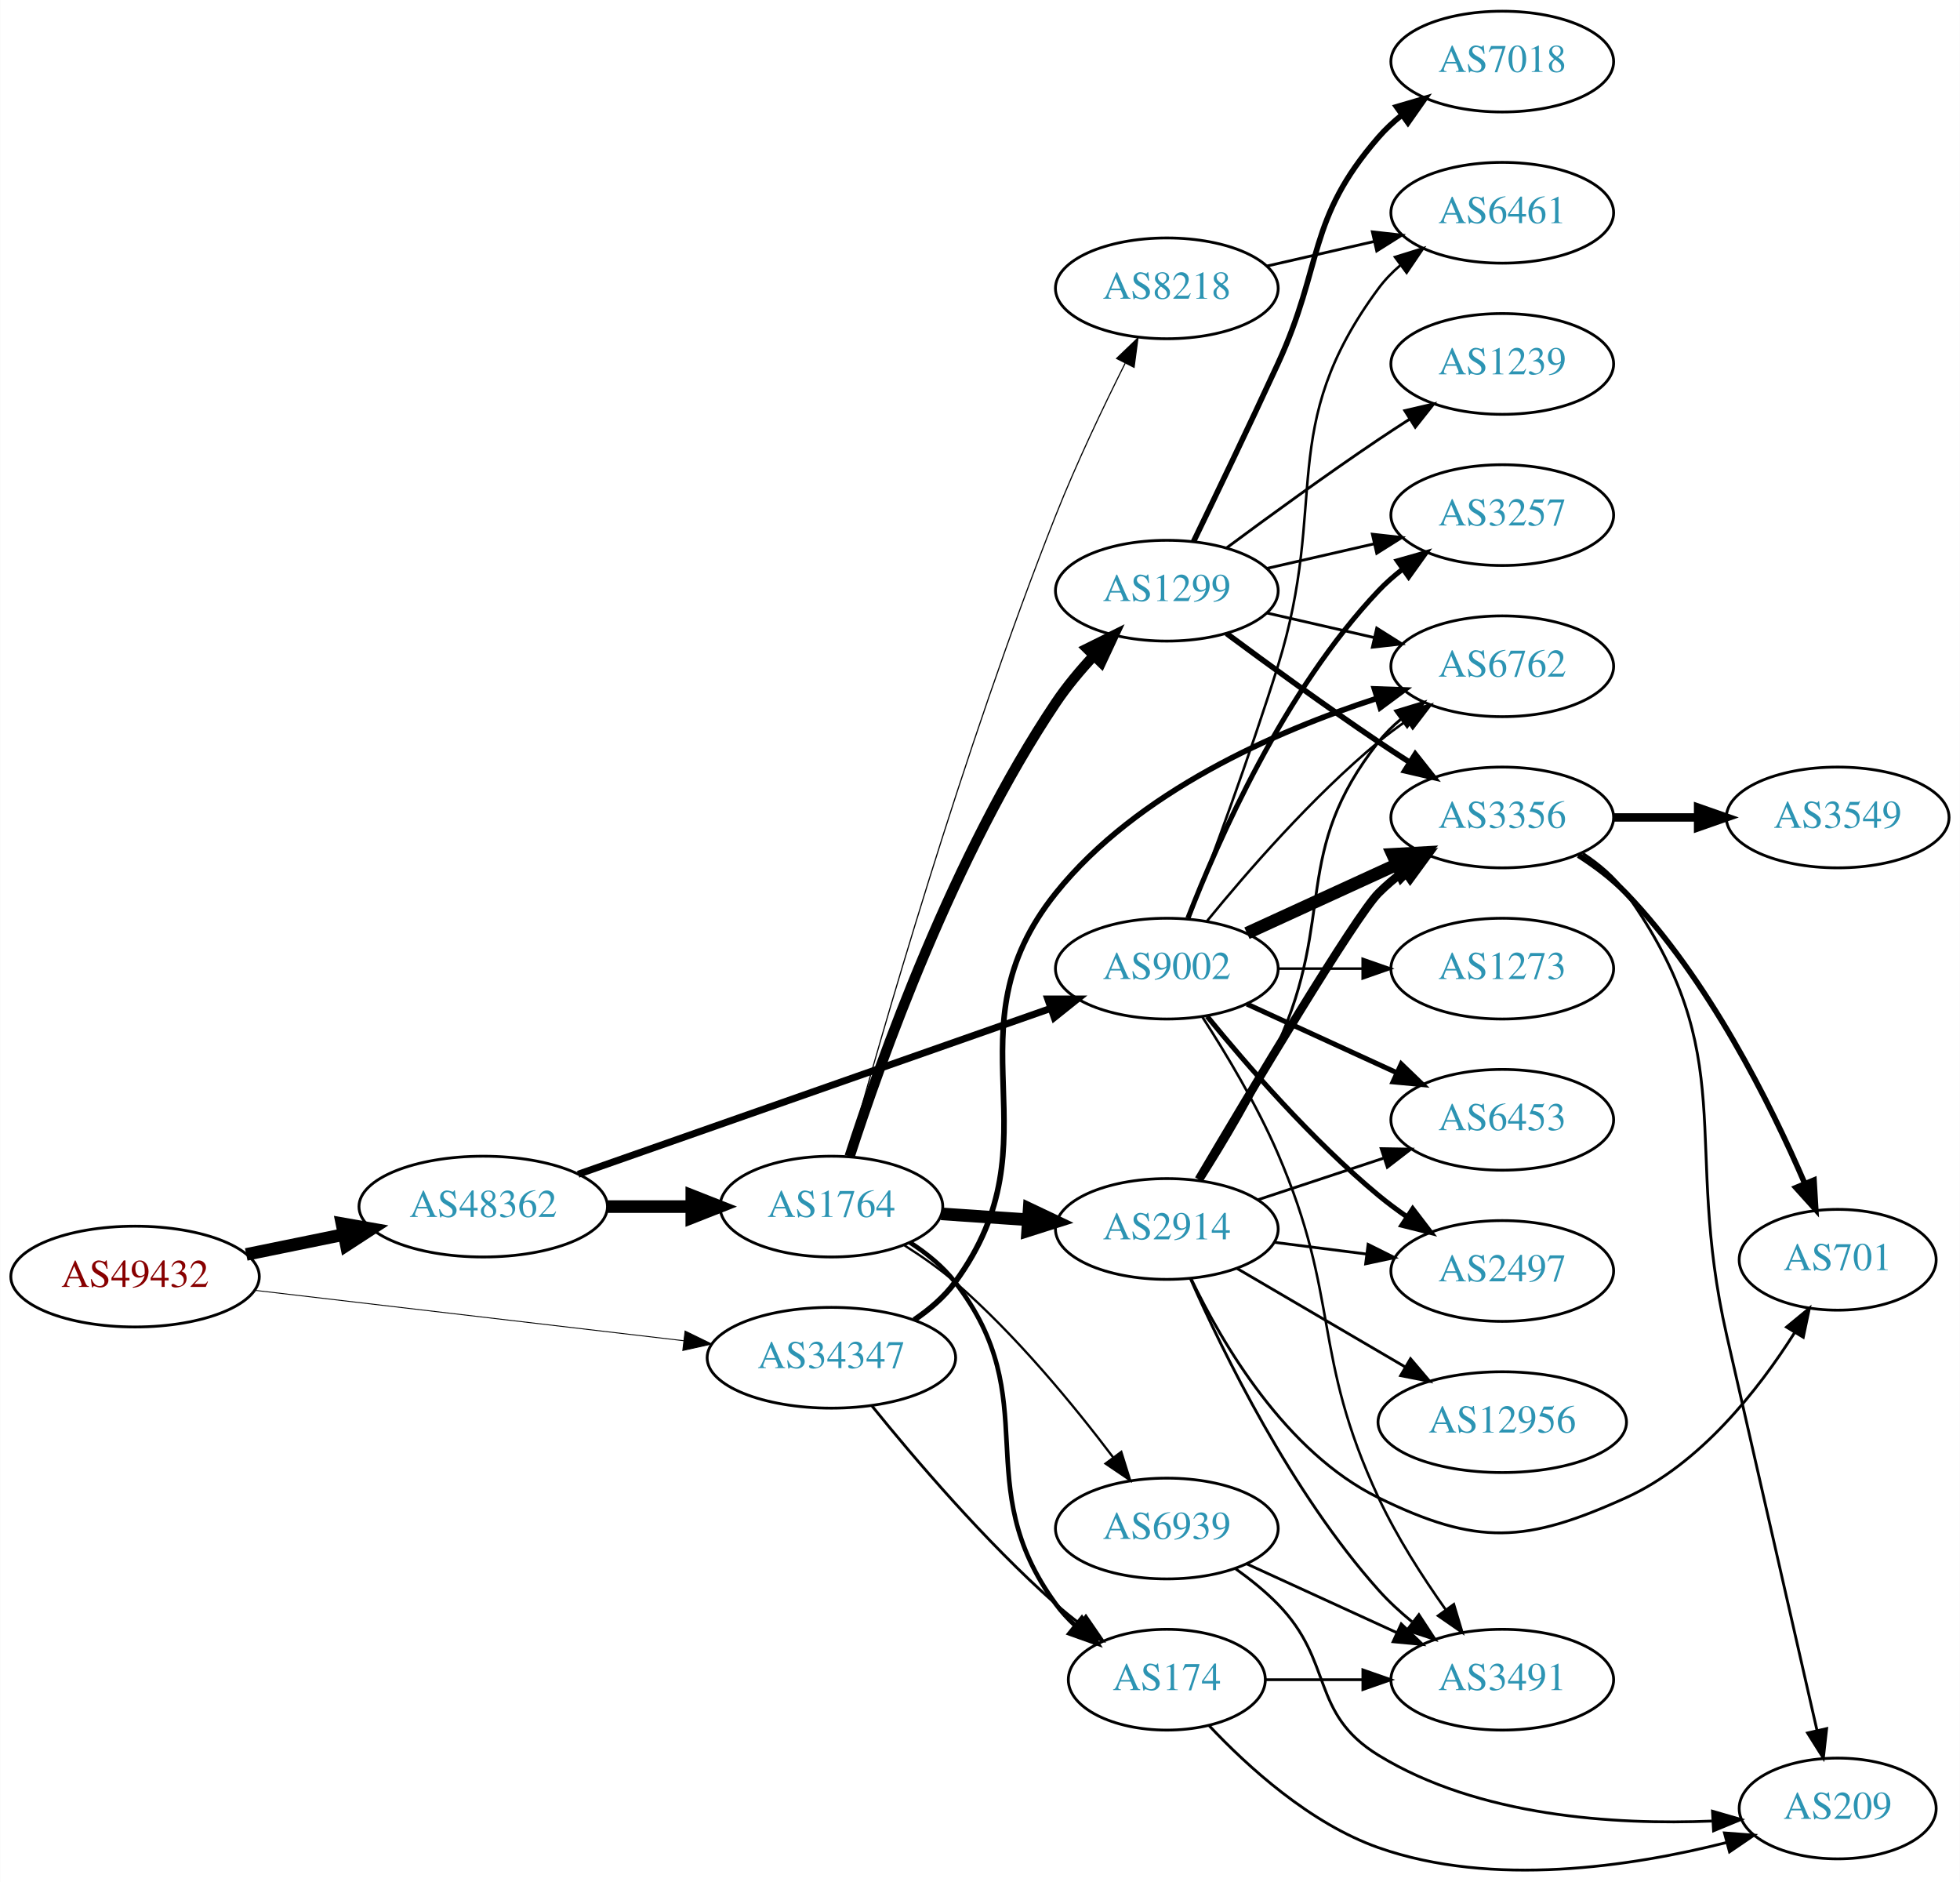
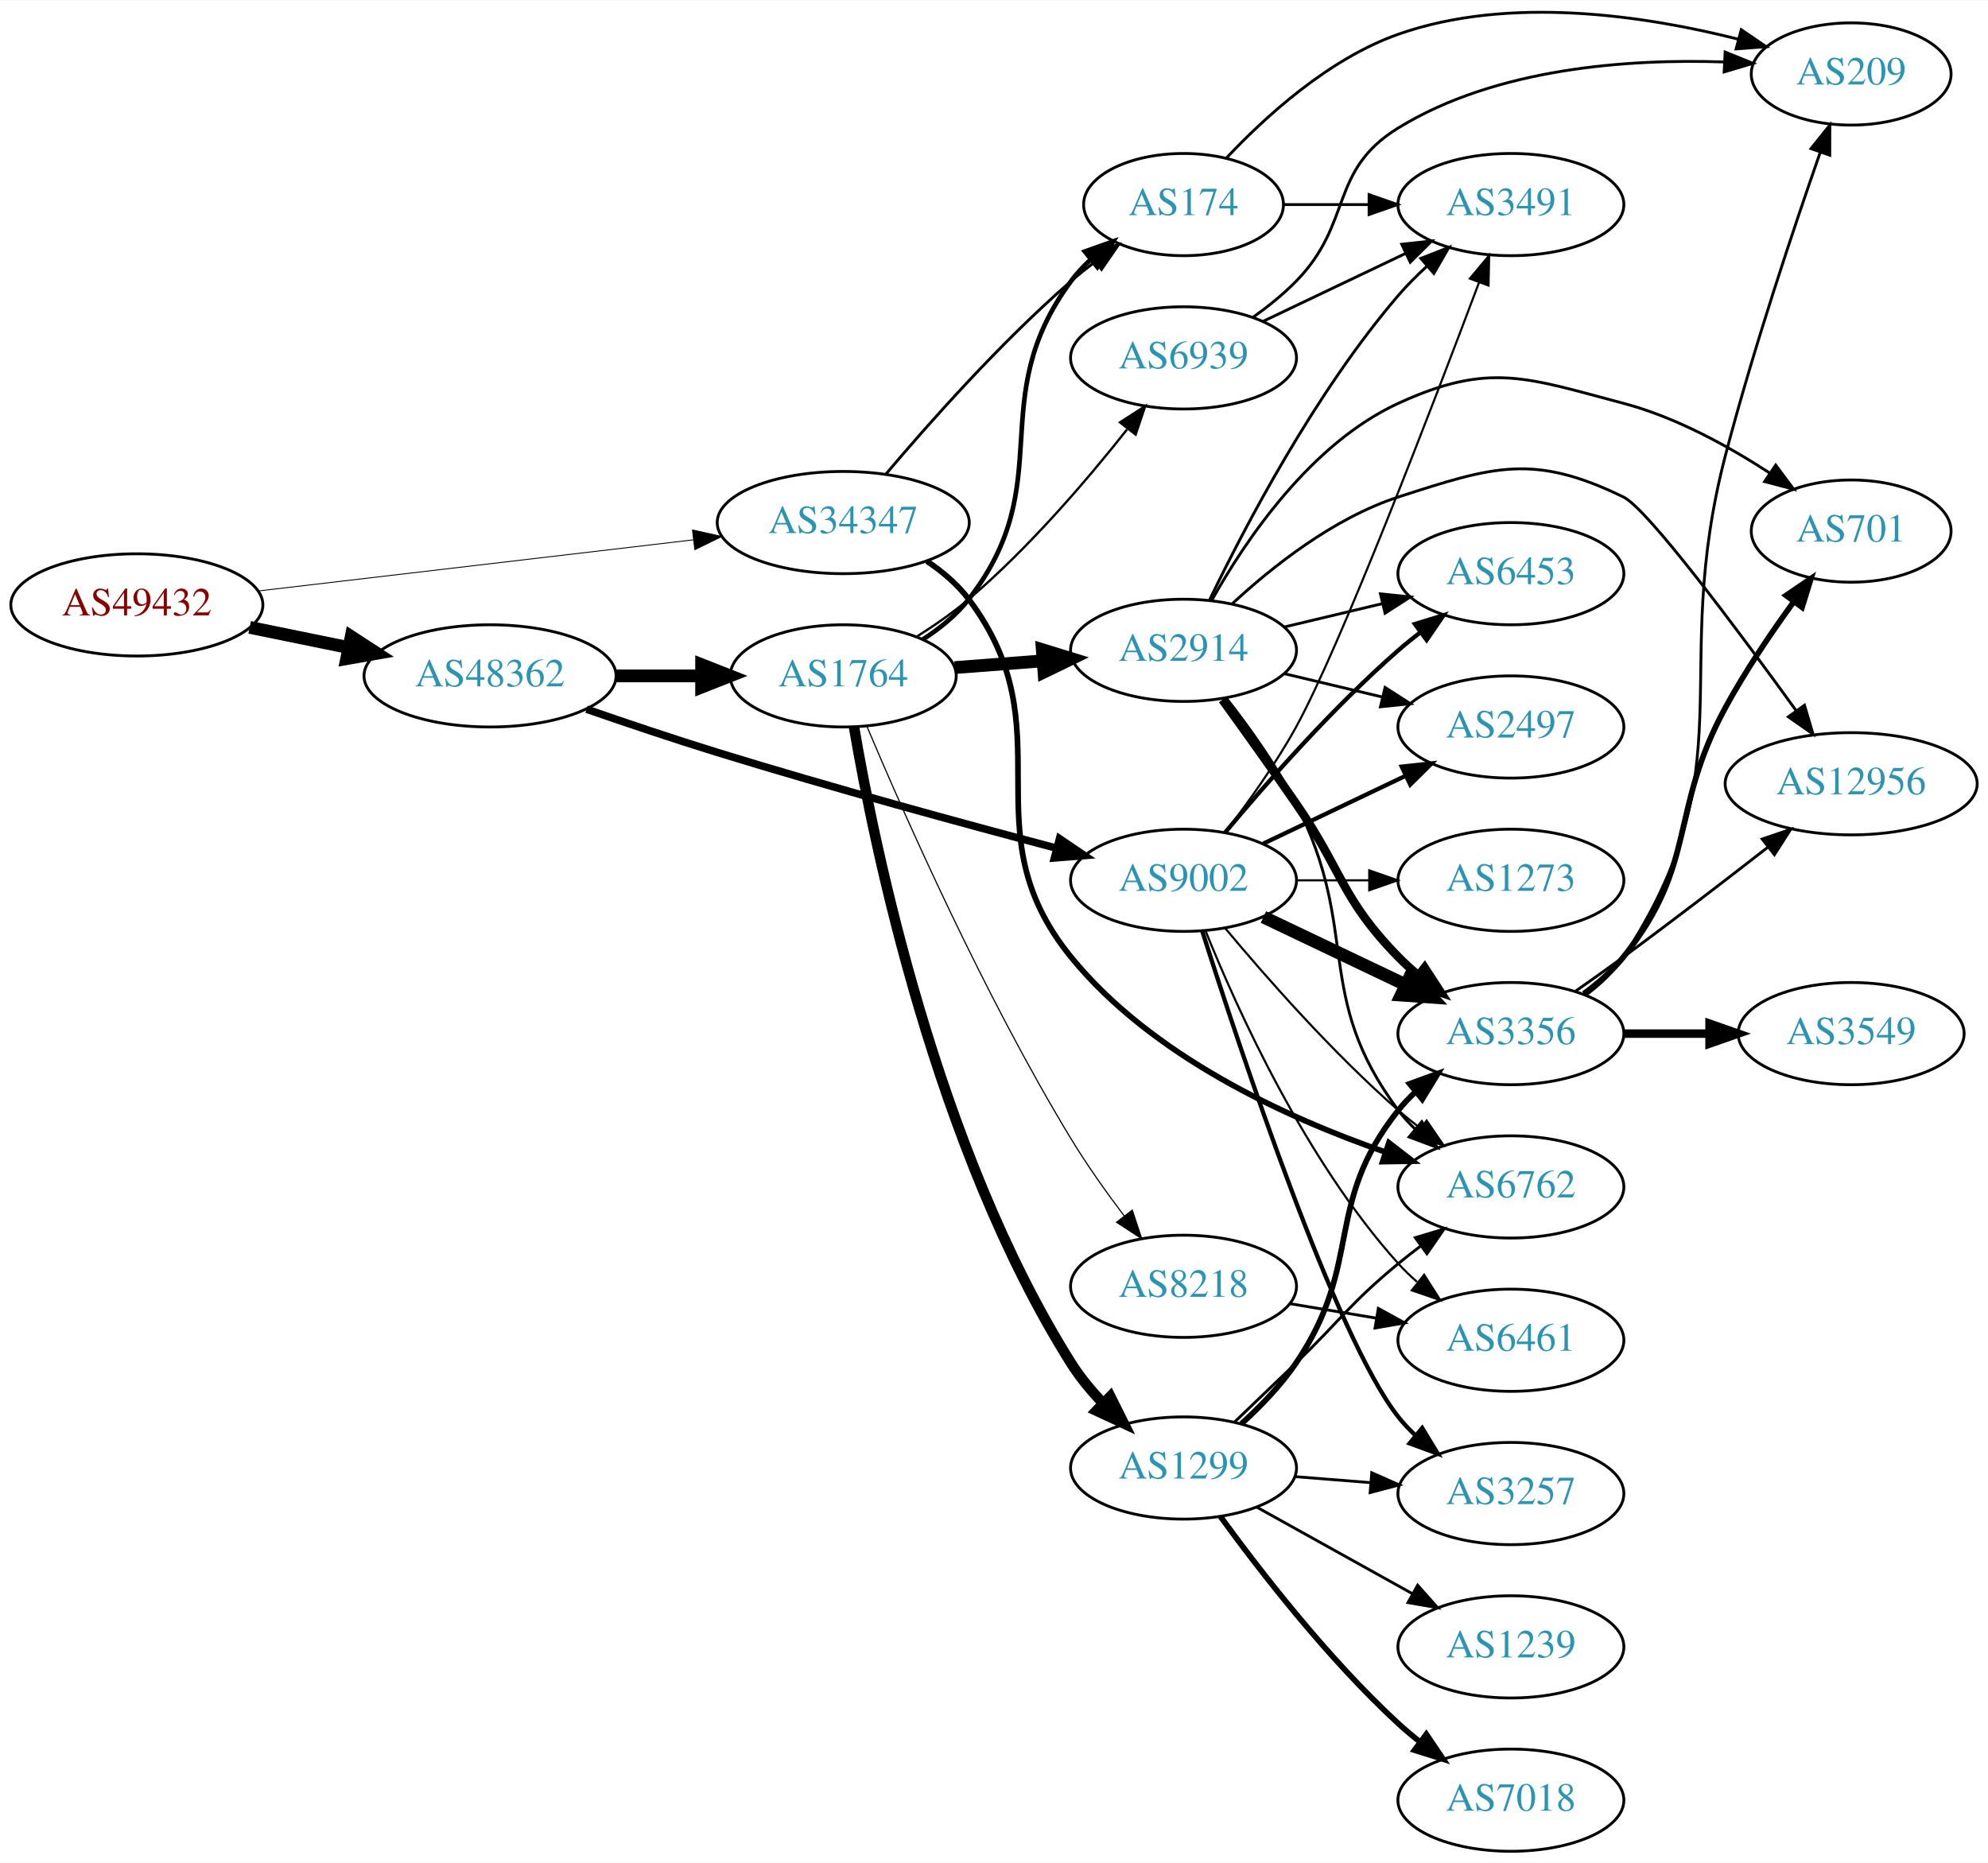
- <svg xmlns="http://www.w3.org/2000/svg" xmlns:xlink="http://www.w3.org/1999/xlink" width="700pt" height="672pt" viewBox="0.00 0.00 700.15 672.26">
-   <g id="graph0" class="graph" transform="scale(1 1) rotate(0) translate(4 668.258)">
-     <polygon fill="white" stroke="none" points="-4,4 -4,-668.258 696.155,-668.258 696.155,4 -4,4" />
+ <svg xmlns="http://www.w3.org/2000/svg" xmlns:xlink="http://www.w3.org/1999/xlink" width="700pt" height="656pt" viewBox="0.00 0.00 700.15 655.97">
+   <g id="graph0" class="graph" transform="scale(1 1) rotate(0) translate(4 651.972)">
+     <polygon fill="white" stroke="none" points="-4,4 -4,-651.972 696.155,-651.972 696.155,4 -4,4" />
    <g id="node1" class="node">
      <g id="a_node1">
        <a xlink:href="/asn/49432" xlink:title="AS49432 ~ schallert.com e.U. [AT]">
-           <ellipse fill="#ffffff" stroke="black" cx="44.196" cy="-212.258" rx="44.393" ry="18" />
-           <text text-anchor="middle" x="44.196" y="-208.558" font-family="Times,serif" font-size="14.00" fill="#880000">AS49432</text>
+           <ellipse fill="#ffffff" stroke="black" cx="44.196" cy="-439" rx="44.393" ry="18" />
+           <text text-anchor="middle" x="44.196" y="-435.3" font-family="Times,serif" font-size="14.00" fill="#880000">AS49432</text>
        </a>
      </g>
    </g>
    <g id="node2" class="node">
      <g id="a_node2">
        <a xlink:href="/asn/34347" xlink:title="AS34347 ~ Stadtwerke Hall in Tirol GmbH [AT]">
-           <ellipse fill="#ffffff" stroke="black" cx="292.98" cy="-183.258" rx="44.393" ry="18" />
-           <text text-anchor="middle" x="292.98" y="-179.558" font-family="Times,serif" font-size="14.00" fill="#2c94b3">AS34347</text>
+           <ellipse fill="#ffffff" stroke="black" cx="292.98" cy="-468" rx="44.393" ry="18" />
+           <text text-anchor="middle" x="292.98" y="-464.3" font-family="Times,serif" font-size="14.00" fill="#2c94b3">AS34347</text>
        </a>
      </g>
    </g>
    <g id="edge1" class="edge">
-       <path fill="none" stroke="black" stroke-width="0.321" d="M86.781,-207.371C129.052,-202.404 194.636,-194.697 240.24,-189.338" />
-       <polygon fill="black" stroke="black" stroke-width="0.321" points="240.702,-192.808 250.225,-188.164 239.885,-185.855 240.702,-192.808" />
+       <path fill="none" stroke="black" stroke-width="0.314" d="M86.781,-443.887C129.052,-448.854 194.636,-456.561 240.24,-461.92" />
+       <polygon fill="black" stroke="black" stroke-width="0.314" points="239.885,-465.402 250.225,-463.093 240.702,-458.45 239.885,-465.402" />
    </g>
    <g id="node3" class="node">
      <g id="a_node3">
        <a xlink:href="/asn/48362" xlink:title="AS48362 ~ Stadtwerke Feldkirch [AT]">
-           <ellipse fill="#ffffff" stroke="black" cx="168.588" cy="-237.258" rx="44.393" ry="18" />
-           <text text-anchor="middle" x="168.588" y="-233.558" font-family="Times,serif" font-size="14.00" fill="#2c94b3">AS48362</text>
+           <ellipse fill="#ffffff" stroke="black" cx="168.588" cy="-414" rx="44.393" ry="18" />
+           <text text-anchor="middle" x="168.588" y="-410.3" font-family="Times,serif" font-size="14.00" fill="#2c94b3">AS48362</text>
        </a>
      </g>
    </g>
    <g id="edge2" class="edge">
-       <path fill="none" stroke="black" stroke-width="4.5" d="M83.922,-220.168C94.972,-222.425 107.157,-224.914 118.728,-227.277" />
-       <polygon fill="black" stroke="black" stroke-width="4.5" points="118.109,-231.17 128.694,-229.313 119.685,-223.454 118.109,-231.17" />
+       <path fill="none" stroke="black" stroke-width="4.5" d="M83.922,-431.09C94.972,-428.833 107.157,-426.344 118.728,-423.98" />
+       <polygon fill="black" stroke="black" stroke-width="4.5" points="119.685,-427.804 128.694,-421.945 118.109,-420.088 119.685,-427.804" />
    </g>
    <g id="node4" class="node">
      <g id="a_node4">
-         <a xlink:href="/asn/174" xlink:title="AS174 ~ Cogent Communications [US]">
-           <ellipse fill="#ffffff" stroke="black" cx="412.823" cy="-68.258" rx="35.194" ry="18" />
-           <text text-anchor="middle" x="412.823" y="-64.558" font-family="Times,serif" font-size="14.00" fill="#2c94b3">AS174</text>
+         <a xlink:href="/asn/6762" xlink:title="AS6762 ~ TELECOM ITALIA SPARKLE S.p.A. [IT]">
+           <ellipse fill="#ffffff" stroke="black" cx="528.116" cy="-234" rx="39.794" ry="18" />
+           <text text-anchor="middle" x="528.116" y="-230.3" font-family="Times,serif" font-size="14.00" fill="#2c94b3">AS6762</text>
        </a>
      </g>
    </g>
    <g id="edge3" class="edge">
-       <path fill="none" stroke="black" d="M307.528,-165.981C322.522,-147.419 347.922,-117.583 373.176,-95.258 375.832,-92.91 378.696,-90.583 381.621,-88.339" />
-       <polygon fill="black" stroke="black" points="383.901,-91.007 389.904,-82.278 379.767,-85.358 383.901,-91.007" />
+       <path fill="none" stroke="black" stroke-width="2" d="M322.467,-454.392C327.971,-450.691 333.241,-446.229 337.176,-441 372.201,-394.468 336.448,-360.2 373.176,-315 401.517,-280.123 448.925,-258.423 483.657,-246.366" />
+       <polygon fill="black" stroke="black" stroke-width="2" points="485.16,-249.555 493.542,-243.074 482.948,-242.914 485.16,-249.555" />
    </g>
    <g id="node5" class="node">
      <g id="a_node5">
-         <a xlink:href="/asn/6762" xlink:title="AS6762 ~ TELECOM ITALIA SPARKLE S.p.A. [IT]">
-           <ellipse fill="#ffffff" stroke="black" cx="532.666" cy="-430.258" rx="39.794" ry="18" />
-           <text text-anchor="middle" x="532.666" y="-426.558" font-family="Times,serif" font-size="14.00" fill="#2c94b3">AS6762</text>
+         <a xlink:href="/asn/174" xlink:title="AS174 ~ Cogent Communications [US]">
+           <ellipse fill="#ffffff" stroke="black" cx="412.823" cy="-580" rx="35.194" ry="18" />
+           <text text-anchor="middle" x="412.823" y="-576.3" font-family="Times,serif" font-size="14.00" fill="#2c94b3">AS174</text>
        </a>
      </g>
    </g>
    <g id="edge4" class="edge">
-       <path fill="none" stroke="black" stroke-width="2" d="M322.567,-196.792C328.064,-200.498 333.306,-204.98 337.176,-210.258 374.917,-261.718 333.254,-299.471 373.176,-349.258 402.243,-385.506 451.842,-407.117 487.825,-418.78" />
-       <polygon fill="black" stroke="black" stroke-width="2" points="486.997,-422.188 497.585,-421.81 489.072,-415.502 486.997,-422.188" />
+       <path fill="none" stroke="black" d="M307.916,-484.966C323.037,-502.875 348.358,-531.439 373.176,-553 375.853,-555.325 378.73,-557.636 381.663,-559.871" />
+       <polygon fill="black" stroke="black" points="379.815,-562.856 389.957,-565.919 383.939,-557.2 379.815,-562.856" />
    </g>
    <g id="node6" class="node">
      <g id="a_node6">
        <a xlink:href="/asn/1764" xlink:title="AS1764 ~ NEXTLAYER-AS [AT]">
-           <ellipse fill="#ffffff" stroke="black" cx="292.98" cy="-237.258" rx="39.794" ry="18" />
-           <text text-anchor="middle" x="292.98" y="-233.558" font-family="Times,serif" font-size="14.00" fill="#2c94b3">AS1764</text>
+           <ellipse fill="#ffffff" stroke="black" cx="292.98" cy="-414" rx="39.794" ry="18" />
+           <text text-anchor="middle" x="292.98" y="-410.3" font-family="Times,serif" font-size="14.00" fill="#2c94b3">AS1764</text>
        </a>
      </g>
    </g>
    <g id="edge5" class="edge">
-       <path fill="none" stroke="black" stroke-width="4.5" d="M213.084,-237.258C222.773,-237.258 233.11,-237.258 243.002,-237.258" />
-       <polygon fill="black" stroke="black" stroke-width="4.5" points="243.105,-241.195 253.105,-237.258 243.105,-233.32 243.105,-241.195" />
+       <path fill="none" stroke="black" stroke-width="4.5" d="M213.084,-414C222.773,-414 233.11,-414 243.002,-414" />
+       <polygon fill="black" stroke="black" stroke-width="4.5" points="243.105,-417.938 253.105,-414 243.105,-410.063 243.105,-417.938" />
    </g>
    <g id="node7" class="node">
      <g id="a_node7">
        <a xlink:href="/asn/9002" xlink:title="AS9002 ~ RETN Limited [EU]">
-           <ellipse fill="#ffffff" stroke="black" cx="412.823" cy="-322.258" rx="39.794" ry="18" />
-           <text text-anchor="middle" x="412.823" y="-318.558" font-family="Times,serif" font-size="14.00" fill="#2c94b3">AS9002</text>
+           <ellipse fill="#ffffff" stroke="black" cx="412.823" cy="-342" rx="39.794" ry="18" />
+           <text text-anchor="middle" x="412.823" y="-338.3" font-family="Times,serif" font-size="14.00" fill="#2c94b3">AS9002</text>
        </a>
      </g>
    </g>
    <g id="edge6" class="edge">
-       <path fill="none" stroke="black" stroke-width="2.5" d="M202.509,-248.81C246.348,-264.193 323.856,-291.39 371.256,-308.023" />
-       <polygon fill="black" stroke="black" stroke-width="2.5" points="370.296,-311.395 380.89,-311.403 372.613,-304.79 370.296,-311.395" />
-     </g>
-     <g id="node17" class="node">
-       <g id="a_node17">
+       <path fill="none" stroke="black" stroke-width="2.667" d="M202.584,-402.263C216.744,-397.353 233.514,-391.706 248.784,-387 288.965,-374.618 335.203,-362.009 368.153,-353.301" />
+       <polygon fill="black" stroke="black" stroke-width="2.667" points="369.15,-356.657 377.93,-350.728 367.369,-349.888 369.15,-356.657" />
+     </g>
+     <g id="node15" class="node">
+       <g id="a_node15">
        <a xlink:href="/asn/3491" xlink:title="AS3491 ~ PCCW Global, Inc. [US]">
-           <ellipse fill="#ffffff" stroke="black" cx="532.666" cy="-68.258" rx="39.794" ry="18" />
-           <text text-anchor="middle" x="532.666" y="-64.558" font-family="Times,serif" font-size="14.00" fill="#2c94b3">AS3491</text>
-         </a>
-       </g>
-     </g>
-     <g id="edge35" class="edge">
-       <path fill="none" stroke="black" d="M448.225,-68.258C459.049,-68.258 471.216,-68.258 482.843,-68.258" />
-       <polygon fill="black" stroke="black" points="482.874,-71.758 492.874,-68.258 482.874,-64.758 482.874,-71.758" />
-     </g>
-     <g id="node24" class="node">
-       <g id="a_node24">
+           <ellipse fill="#ffffff" stroke="black" cx="528.116" cy="-580" rx="39.794" ry="18" />
+           <text text-anchor="middle" x="528.116" y="-576.3" font-family="Times,serif" font-size="14.00" fill="#2c94b3">AS3491</text>
+         </a>
+       </g>
+     </g>
+     <g id="edge36" class="edge">
+       <path fill="none" stroke="black" d="M448.122,-580C457.499,-580 467.85,-580 477.884,-580" />
+       <polygon fill="black" stroke="black" points="478.173,-583.5 488.173,-580 478.173,-576.5 478.173,-583.5" />
+     </g>
+     <g id="node22" class="node">
+       <g id="a_node22">
        <a xlink:href="/asn/209" xlink:title="AS209 ~ CenturyLink Communications, LLC [US]">
-           <ellipse fill="#ffffff" stroke="black" cx="652.508" cy="-22.258" rx="35.194" ry="18" />
-           <text text-anchor="middle" x="652.508" y="-18.558" font-family="Times,serif" font-size="14.00" fill="#2c94b3">AS209</text>
-         </a>
-       </g>
-     </g>
-     <g id="edge36" class="edge">
-       <path fill="none" stroke="black" d="M427.895,-51.888C441.636,-37.267 464.004,-16.872 488.469,-8.258 529.147,6.064 578.908,-1.521 612.679,-10.069" />
-       <polygon fill="black" stroke="black" points="612.053,-13.524 622.618,-12.729 613.863,-6.762 612.053,-13.524" />
+           <ellipse fill="#ffffff" stroke="black" cx="647.958" cy="-626" rx="35.194" ry="18" />
+           <text text-anchor="middle" x="647.958" y="-622.3" font-family="Times,serif" font-size="14.00" fill="#2c94b3">AS209</text>
+         </a>
+       </g>
+     </g>
+     <g id="edge37" class="edge">
+       <path fill="none" stroke="black" d="M427.895,-596.37C441.636,-610.99 464.004,-631.386 488.469,-640 527.666,-653.8 575.526,-646.546 608.331,-638.218" />
+       <polygon fill="black" stroke="black" points="609.253,-641.594 618.003,-635.621 607.437,-634.834 609.253,-641.594" />
    </g>
    <g id="edge9" class="edge">
-       <path fill="none" stroke="black" stroke-width="1.636" d="M321.025,-224.459C327.011,-220.593 332.851,-215.857 337.176,-210.258 369.919,-167.875 341.529,-138.464 373.176,-95.258 375.159,-92.55 377.498,-90.018 380.029,-87.673" />
-       <polygon fill="black" stroke="black" stroke-width="1.636" points="382.444,-90.222 388.028,-81.218 378.048,-84.774 382.444,-90.222" />
+       <path fill="none" stroke="black" stroke-width="1.636" d="M320.994,-426.822C326.981,-430.688 332.83,-435.418 337.176,-441 369.299,-482.255 342.12,-510.937 373.176,-553 375.17,-555.7 377.516,-558.227 380.05,-560.568" />
+       <polygon fill="black" stroke="black" stroke-width="1.636" points="378.074,-563.47 388.057,-567.019 382.466,-558.019 378.074,-563.47" />
    </g>
    <g id="node8" class="node">
      <g id="a_node8">
-         <a xlink:href="/asn/1299" xlink:title="AS1299 ~ Telia Carrier [EU]">
-           <ellipse fill="#ffffff" stroke="black" cx="412.823" cy="-457.258" rx="39.794" ry="18" />
-           <text text-anchor="middle" x="412.823" y="-453.558" font-family="Times,serif" font-size="14.00" fill="#2c94b3">AS1299</text>
+         <a xlink:href="/asn/2914" xlink:title="AS2914 ~ NTT America, Inc. [US]">
+           <ellipse fill="#ffffff" stroke="black" cx="412.823" cy="-423" rx="39.794" ry="18" />
+           <text text-anchor="middle" x="412.823" y="-419.3" font-family="Times,serif" font-size="14.00" fill="#2c94b3">AS2914</text>
        </a>
      </g>
    </g>
    <g id="edge7" class="edge">
-       <path fill="none" stroke="black" stroke-width="3.682" d="M299.503,-255.179C310.357,-288.798 336.634,-362.838 373.176,-417.258 377.083,-423.075 381.879,-428.808 386.748,-434.037" />
-       <polygon fill="black" stroke="black" stroke-width="3.682" points="384.344,-436.585 393.837,-441.289 389.35,-431.692 384.344,-436.585" />
+       <path fill="none" stroke="black" stroke-width="4.5" d="M332.24,-416.922C342.12,-417.677 352.886,-418.499 363.216,-419.288" />
+       <polygon fill="black" stroke="black" stroke-width="4.5" points="363.081,-423.226 373.352,-420.062 363.68,-415.374 363.081,-423.226" />
    </g>
    <g id="node9" class="node">
      <g id="a_node9">
-         <a xlink:href="/asn/2914" xlink:title="AS2914 ~ NTT America, Inc. [US]">
-           <ellipse fill="#ffffff" stroke="black" cx="412.823" cy="-229.258" rx="39.794" ry="18" />
-           <text text-anchor="middle" x="412.823" y="-225.558" font-family="Times,serif" font-size="14.00" fill="#2c94b3">AS2914</text>
+         <a xlink:href="/asn/1299" xlink:title="AS1299 ~ Telia Carrier [EU]">
+           <ellipse fill="#ffffff" stroke="black" cx="412.823" cy="-135" rx="39.794" ry="18" />
+           <text text-anchor="middle" x="412.823" y="-131.3" font-family="Times,serif" font-size="14.00" fill="#2c94b3">AS1299</text>
        </a>
      </g>
    </g>
    <g id="edge8" class="edge">
-       <path fill="none" stroke="black" stroke-width="4.5" d="M332.24,-234.66C342.12,-233.99 352.886,-233.259 363.216,-232.557" />
-       <polygon fill="black" stroke="black" stroke-width="4.5" points="363.641,-236.475 373.352,-231.869 363.108,-228.618 363.641,-236.475" />
+       <path fill="none" stroke="black" stroke-width="3.682" d="M296.769,-396.016C303.91,-354.028 325.731,-247.389 373.176,-172 376.346,-166.964 380.349,-162.131 384.571,-157.716" />
+       <polygon fill="black" stroke="black" stroke-width="3.682" points="387.041,-160.196 391.772,-150.716 382.162,-155.176 387.041,-160.196" />
    </g>
    <g id="node10" class="node">
      <g id="a_node10">
        <a xlink:href="/asn/6939" xlink:title="AS6939 ~ Hurricane Electric LLC [US]">
-           <ellipse fill="#ffffff" stroke="black" cx="412.823" cy="-122.258" rx="39.794" ry="18" />
-           <text text-anchor="middle" x="412.823" y="-118.558" font-family="Times,serif" font-size="14.00" fill="#2c94b3">AS6939</text>
+           <ellipse fill="#ffffff" stroke="black" cx="412.823" cy="-526" rx="39.794" ry="18" />
+           <text text-anchor="middle" x="412.823" y="-522.3" font-family="Times,serif" font-size="14.00" fill="#2c94b3">AS6939</text>
        </a>
      </g>
    </g>
    <g id="edge10" class="edge">
-       <path fill="none" stroke="black" stroke-width="0.818" d="M319.117,-223.368C325.288,-219.476 331.691,-215.001 337.176,-210.258 358.86,-191.508 379.624,-166.226 393.722,-147.572" />
-       <polygon fill="black" stroke="black" stroke-width="0.818" points="396.555,-149.629 399.711,-139.515 390.936,-145.453 396.555,-149.629" />
+       <path fill="none" stroke="black" stroke-width="0.818" d="M319.061,-427.956C325.233,-431.846 331.651,-436.304 337.176,-441 358.268,-458.925 378.761,-482.876 392.922,-500.785" />
+       <polygon fill="black" stroke="black" stroke-width="0.818" points="390.438,-503.292 399.34,-509.038 395.964,-498.996 390.438,-503.292" />
    </g>
    <g id="node11" class="node">
      <g id="a_node11">
        <a xlink:href="/asn/8218" xlink:title="AS8218 ~ legacy Neotelecoms [FR]">
-           <ellipse fill="#ffffff" stroke="black" cx="412.823" cy="-565.258" rx="39.794" ry="18" />
-           <text text-anchor="middle" x="412.823" y="-561.558" font-family="Times,serif" font-size="14.00" fill="#2c94b3">AS8218</text>
+           <ellipse fill="#ffffff" stroke="black" cx="412.823" cy="-199" rx="39.794" ry="18" />
+           <text text-anchor="middle" x="412.823" y="-195.3" font-family="Times,serif" font-size="14.00" fill="#2c94b3">AS8218</text>
        </a>
      </g>
    </g>
    <g id="edge11" class="edge">
-       <path fill="none" stroke="black" stroke-width="0.409" d="M298.838,-255.218C310.159,-296.357 339.877,-400.333 373.176,-484.258 380.505,-502.728 390.123,-522.897 397.93,-538.489" />
-       <polygon fill="black" stroke="black" stroke-width="0.409" points="394.879,-540.211 402.521,-547.55 401.123,-537.048 394.879,-540.211" />
-     </g>
-     <g id="edge14" class="edge">
-       <path fill="none" stroke="black" stroke-width="0.9" d="M427.242,-339.322C441.357,-356.632 464.771,-383.602 488.469,-403.258 491.686,-405.925 495.186,-408.528 498.757,-410.999" />
-       <polygon fill="black" stroke="black" stroke-width="0.9" points="496.835,-413.924 507.113,-416.493 500.68,-408.075 496.835,-413.924" />
+       <path fill="none" stroke="black" stroke-width="0.409" d="M301.277,-396.309C314.156,-365.766 342.477,-301.558 373.176,-251 378.781,-241.77 385.617,-232.15 391.972,-223.731" />
+       <polygon fill="black" stroke="black" stroke-width="0.409" points="394.774,-225.828 398.104,-215.77 389.229,-221.557 394.774,-225.828" />
+     </g>
+     <g id="edge18" class="edge">
+       <path fill="none" stroke="black" stroke-width="0.75" d="M427.453,-325.183C441.736,-308.071 465.282,-281.255 488.469,-261 490.935,-258.846 493.574,-256.706 496.271,-254.628" />
+       <polygon fill="black" stroke="black" stroke-width="0.75" points="498.444,-257.375 504.425,-248.63 494.296,-251.736 498.444,-257.375" />
    </g>
    <g id="node12" class="node">
      <g id="a_node12">
-         <a xlink:href="/asn/6461" xlink:title="AS6461 ~ Zayo Bandwidth [US]">
-           <ellipse fill="#ffffff" stroke="black" cx="532.666" cy="-592.258" rx="39.794" ry="18" />
-           <text text-anchor="middle" x="532.666" y="-588.558" font-family="Times,serif" font-size="14.00" fill="#2c94b3">AS6461</text>
+         <a xlink:href="/asn/3356" xlink:title="AS3356 ~ Level 3 Parent, LLC [US]">
+           <ellipse fill="#ffffff" stroke="black" cx="528.116" cy="-288" rx="39.794" ry="18" />
+           <text text-anchor="middle" x="528.116" y="-284.3" font-family="Times,serif" font-size="14.00" fill="#2c94b3">AS3356</text>
        </a>
      </g>
    </g>
    <g id="edge12" class="edge">
-       <path fill="none" stroke="black" stroke-width="0.9" d="M420.71,-340.067C428.821,-361.352 442.455,-398.127 452.469,-430.258 470.946,-489.542 451.566,-515.316 488.469,-565.258 490.703,-568.281 493.386,-571.044 496.307,-573.551" />
-       <polygon fill="black" stroke="black" stroke-width="0.9" points="494.333,-576.444 504.45,-579.588 498.502,-570.821 494.333,-576.444" />
+       <path fill="none" stroke="black" stroke-width="4.5" d="M440.959,-329.066C455.953,-321.919 474.774,-312.948 490.998,-305.215" />
+       <polygon fill="black" stroke="black" stroke-width="4.5" points="492.868,-308.686 500.201,-300.829 489.48,-301.577 492.868,-308.686" />
    </g>
    <g id="node13" class="node">
      <g id="a_node13">
-         <a xlink:href="/asn/3356" xlink:title="AS3356 ~ Level 3 Parent, LLC [US]">
-           <ellipse fill="#ffffff" stroke="black" cx="532.666" cy="-376.258" rx="39.794" ry="18" />
-           <text text-anchor="middle" x="532.666" y="-372.558" font-family="Times,serif" font-size="14.00" fill="#2c94b3">AS3356</text>
+         <a xlink:href="/asn/3257" xlink:title="AS3257 ~ GTT [DE]">
+           <ellipse fill="#ffffff" stroke="black" cx="528.116" cy="-126" rx="39.794" ry="18" />
+           <text text-anchor="middle" x="528.116" y="-122.3" font-family="Times,serif" font-size="14.00" fill="#2c94b3">AS3257</text>
        </a>
      </g>
    </g>
    <g id="edge13" class="edge">
-       <path fill="none" stroke="black" stroke-width="4.5" d="M441.452,-334.918C457.409,-342.23 477.679,-351.519 494.962,-359.439" />
-       <polygon fill="black" stroke="black" stroke-width="4.5" points="493.478,-363.09 504.21,-363.676 496.759,-355.931 493.478,-363.09" />
+       <path fill="none" stroke="black" stroke-width="1.5" d="M419.438,-324.052C432.675,-282.471 466.383,-180.961 488.469,-153 490.277,-150.712 492.33,-148.538 494.524,-146.49" />
+       <polygon fill="black" stroke="black" stroke-width="1.5" points="496.878,-149.086 502.384,-140.034 492.435,-143.677 496.878,-149.086" />
    </g>
    <g id="node14" class="node">
      <g id="a_node14">
        <a xlink:href="/asn/2497" xlink:title="AS2497 ~ Internet Initiative Japan Inc. [JP]">
-           <ellipse fill="#ffffff" stroke="black" cx="532.666" cy="-214.258" rx="39.794" ry="18" />
-           <text text-anchor="middle" x="532.666" y="-210.558" font-family="Times,serif" font-size="14.00" fill="#2c94b3">AS2497</text>
-         </a>
-       </g>
+           <ellipse fill="#ffffff" stroke="black" cx="528.116" cy="-396" rx="39.794" ry="18" />
+           <text text-anchor="middle" x="528.116" y="-392.3" font-family="Times,serif" font-size="14.00" fill="#2c94b3">AS2497</text>
+         </a>
+       </g>
+     </g>
+     <g id="edge14" class="edge">
+       <path fill="none" stroke="black" stroke-width="1.5" d="M440.959,-354.934C455.953,-362.081 474.774,-371.052 490.998,-378.785" />
+       <polygon fill="black" stroke="black" stroke-width="1.5" points="489.668,-382.028 500.201,-383.171 492.68,-375.709 489.668,-382.028" />
    </g>
    <g id="edge15" class="edge">
-       <path fill="none" stroke="black" stroke-width="1.8" d="M427.242,-305.193C441.357,-287.883 464.771,-260.913 488.469,-241.258 491.686,-238.59 495.186,-235.987 498.757,-233.516" />
-       <polygon fill="black" stroke="black" stroke-width="1.8" points="500.68,-236.44 507.113,-228.022 496.835,-230.591 500.68,-236.44" />
-     </g>
-     <g id="node15" class="node">
-       <g id="a_node15">
-         <a xlink:href="/asn/6453" xlink:title="AS6453 ~ TATA COMMUNICATIONS (AMERICA) INC [US]">
-           <ellipse fill="#ffffff" stroke="black" cx="532.666" cy="-268.258" rx="39.794" ry="18" />
-           <text text-anchor="middle" x="532.666" y="-264.558" font-family="Times,serif" font-size="14.00" fill="#2c94b3">AS6453</text>
-         </a>
-       </g>
-     </g>
-     <g id="edge16" class="edge">
-       <path fill="none" stroke="black" stroke-width="1.8" d="M441.452,-309.597C457.409,-302.285 477.679,-292.996 494.962,-285.077" />
-       <polygon fill="black" stroke="black" stroke-width="1.8" points="496.577,-288.187 504.21,-280.839 493.661,-281.823 496.577,-288.187" />
+       <path fill="none" stroke="black" stroke-width="0.75" d="M427.44,-358.826C435.388,-369.151 445.241,-382.871 452.469,-396 467.933,-424.086 500.335,-508.501 516.896,-552.559" />
+       <polygon fill="black" stroke="black" stroke-width="0.75" points="513.675,-553.938 520.462,-562.074 520.23,-551.482 513.675,-553.938" />
    </g>
    <g id="node16" class="node">
      <g id="a_node16">
-         <a xlink:href="/asn/3257" xlink:title="AS3257 ~ GTT [DE]">
-           <ellipse fill="#ffffff" stroke="black" cx="532.666" cy="-484.258" rx="39.794" ry="18" />
-           <text text-anchor="middle" x="532.666" y="-480.558" font-family="Times,serif" font-size="14.00" fill="#2c94b3">AS3257</text>
+         <a xlink:href="/asn/6453" xlink:title="AS6453 ~ TATA COMMUNICATIONS (AMERICA) INC [US]">
+           <ellipse fill="#ffffff" stroke="black" cx="528.116" cy="-450" rx="39.794" ry="18" />
+           <text text-anchor="middle" x="528.116" y="-446.3" font-family="Times,serif" font-size="14.00" fill="#2c94b3">AS6453</text>
+         </a>
+       </g>
+     </g>
+     <g id="edge16" class="edge">
+       <path fill="none" stroke="black" stroke-width="1.5" d="M427.453,-358.817C441.736,-375.929 465.282,-402.745 488.469,-423 490.935,-425.154 493.574,-427.294 496.271,-429.372" />
+       <polygon fill="black" stroke="black" stroke-width="1.5" points="494.296,-432.264 504.425,-435.37 498.444,-426.625 494.296,-432.264" />
+     </g>
+     <g id="node17" class="node">
+       <g id="a_node17">
+         <a xlink:href="/asn/6461" xlink:title="AS6461 ~ Zayo Bandwidth [US]">
+           <ellipse fill="#ffffff" stroke="black" cx="528.116" cy="-180" rx="39.794" ry="18" />
+           <text text-anchor="middle" x="528.116" y="-176.3" font-family="Times,serif" font-size="14.00" fill="#2c94b3">AS6461</text>
        </a>
      </g>
    </g>
    <g id="edge17" class="edge">
-       <path fill="none" stroke="black" stroke-width="1.8" d="M420.346,-340.252C431.097,-367.986 454.754,-421.687 488.469,-457.258 491.055,-459.986 493.973,-462.552 497.041,-464.935" />
-       <polygon fill="black" stroke="black" stroke-width="1.8" points="495.195,-467.916 505.389,-470.801 499.219,-462.188 495.195,-467.916" />
-     </g>
-     <g id="edge18" class="edge">
-       <path fill="none" stroke="black" stroke-width="0.9" d="M425.546,-304.95C433.928,-291.984 445.002,-273.571 452.469,-256.258 475.029,-203.956 464.433,-184.898 488.469,-133.258 494.939,-119.358 504.129,-105.046 512.37,-93.403" />
-       <polygon fill="black" stroke="black" stroke-width="0.9" points="515.379,-95.217 518.427,-85.07 509.716,-91.101 515.379,-95.217" />
+       <path fill="none" stroke="black" stroke-width="0.75" d="M420.571,-324.213C431.622,-296.757 455.675,-243.422 488.469,-207 490.472,-204.776 492.691,-202.637 495.023,-200.603" />
+       <polygon fill="black" stroke="black" stroke-width="0.75" points="497.554,-203.065 503.242,-194.127 493.221,-197.567 497.554,-203.065" />
    </g>
    <g id="node18" class="node">
      <g id="a_node18">
        <a xlink:href="/asn/1273" xlink:title="AS1273 ~ Vodafone Group PLC [EU]">
-           <ellipse fill="#ffffff" stroke="black" cx="532.666" cy="-322.258" rx="39.794" ry="18" />
-           <text text-anchor="middle" x="532.666" y="-318.558" font-family="Times,serif" font-size="14.00" fill="#2c94b3">AS1273</text>
+           <ellipse fill="#ffffff" stroke="black" cx="528.116" cy="-342" rx="39.794" ry="18" />
+           <text text-anchor="middle" x="528.116" y="-338.3" font-family="Times,serif" font-size="14.00" fill="#2c94b3">AS1273</text>
        </a>
      </g>
    </g>
    <g id="edge19" class="edge">
-       <path fill="none" stroke="black" stroke-width="0.9" d="M452.736,-322.258C462.289,-322.258 472.639,-322.258 482.601,-322.258" />
-       <polygon fill="black" stroke="black" stroke-width="0.9" points="482.794,-325.758 492.794,-322.258 482.794,-318.758 482.794,-325.758" />
-     </g>
-     <g id="edge30" class="edge">
-       <path fill="none" stroke="black" d="M448.542,-449.303C460.542,-446.553 474.163,-443.433 486.856,-440.524" />
-       <polygon fill="black" stroke="black" points="487.821,-443.894 496.787,-438.249 486.258,-437.071 487.821,-443.894" />
-     </g>
-     <g id="edge27" class="edge">
-       <path fill="none" stroke="black" stroke-width="2" d="M434.153,-441.981C449.016,-430.954 469.76,-415.851 488.469,-403.258 492.018,-400.869 495.769,-398.419 499.517,-396.016" />
-       <polygon fill="black" stroke="black" stroke-width="2" points="501.585,-398.849 508.166,-390.545 497.843,-392.933 501.585,-398.849" />
+       <path fill="none" stroke="black" stroke-width="0.75" d="M452.495,-342C460.698,-342 469.462,-342 477.994,-342" />
+       <polygon fill="black" stroke="black" stroke-width="0.75" points="478.233,-345.5 488.233,-342 478.233,-338.5 478.233,-345.5" />
+     </g>
+     <g id="edge22" class="edge">
+       <path fill="none" stroke="black" d="M428.12,-405.86C436.106,-395.647 445.767,-382.147 452.469,-369 475.45,-323.923 458.198,-301.542 488.469,-261 490.214,-258.664 492.221,-256.455 494.385,-254.383" />
+       <polygon fill="black" stroke="black" points="496.744,-256.973 502.185,-247.882 492.262,-251.595 496.744,-256.973" />
+     </g>
+     <g id="edge21" class="edge">
+       <path fill="none" stroke="black" stroke-width="3" d="M426.502,-405.594C434.118,-395.063 443.95,-381.33 452.469,-369 468.865,-345.269 468.297,-335.617 488.469,-315 490.562,-312.861 492.846,-310.782 495.222,-308.79" />
+       <polygon fill="black" stroke="black" stroke-width="3" points="497.741,-311.268 503.522,-302.389 493.466,-305.725 497.741,-311.268" />
+     </g>
+     <g id="edge20" class="edge">
+       <path fill="none" stroke="black" d="M448.43,-414.752C459.301,-412.162 471.456,-409.265 482.898,-406.538" />
+       <polygon fill="black" stroke="black" points="483.804,-409.92 492.721,-404.197 482.182,-403.111 483.804,-409.92" />
+     </g>
+     <g id="edge24" class="edge">
+       <path fill="none" stroke="black" d="M422.027,-440.801C434.258,-466.224 459.02,-513.652 488.469,-548 491.485,-551.517 494.916,-554.954 498.459,-558.193" />
+       <polygon fill="black" stroke="black" points="496.414,-561.051 506.278,-564.919 500.979,-555.744 496.414,-561.051" />
+     </g>
+     <g id="edge25" class="edge">
+       <path fill="none" stroke="black" d="M448.43,-431.248C459.301,-433.838 471.456,-436.735 482.898,-439.462" />
+       <polygon fill="black" stroke="black" points="482.182,-442.889 492.721,-441.803 483.804,-436.08 482.182,-442.889" />
+     </g>
+     <g id="node19" class="node">
+       <g id="a_node19">
+         <a xlink:href="/asn/701" xlink:title="AS701 ~ UUNET [US]">
+           <ellipse fill="#ffffff" stroke="black" cx="647.958" cy="-465" rx="35.194" ry="18" />
+           <text text-anchor="middle" x="647.958" y="-461.3" font-family="Times,serif" font-size="14.00" fill="#2c94b3">AS701</text>
+         </a>
+       </g>
+     </g>
+     <g id="edge23" class="edge">
+       <path fill="none" stroke="black" d="M422.819,-440.704C434.629,-461.744 457.547,-495.787 488.469,-510 520.49,-524.718 533.691,-519.004 567.762,-510 586.121,-505.148 604.682,-494.948 619.215,-485.483" />
+       <polygon fill="black" stroke="black" points="621.384,-488.242 627.706,-479.74 617.462,-482.443 621.384,-488.242" />
+     </g>
+     <g id="node20" class="node">
+       <g id="a_node20">
+         <a xlink:href="/asn/12956" xlink:title="AS12956 ~ TELXIUS [ES]">
+           <ellipse fill="#ffffff" stroke="black" cx="647.958" cy="-376" rx="44.393" ry="18" />
+           <text text-anchor="middle" x="647.958" y="-372.3" font-family="Times,serif" font-size="14.00" fill="#2c94b3">AS12956</text>
+         </a>
+       </g>
+     </g>
+     <g id="edge26" class="edge">
+       <path fill="none" stroke="black" d="M429.878,-439.306C443.939,-452.34 465.644,-469.609 488.469,-477 521.997,-487.856 536.074,-492.421 567.762,-477 576.206,-472.891 607.866,-430.404 628.508,-401.861" />
+       <polygon fill="black" stroke="black" points="631.519,-403.668 634.522,-393.508 625.839,-399.578 631.519,-403.668" />
+     </g>
+     <g id="edge33" class="edge">
+       <path fill="none" stroke="black" d="M430.781,-151.181C437.54,-157.645 445.384,-165.164 452.469,-172 468.529,-187.494 471.267,-192.786 488.469,-207 490.993,-209.085 493.672,-211.178 496.395,-213.225" />
+       <polygon fill="black" stroke="black" points="494.442,-216.132 504.59,-219.176 498.555,-210.468 494.442,-216.132" />
+     </g>
+     <g id="edge32" class="edge">
+       <path fill="none" stroke="black" stroke-width="2" d="M433.181,-150.545C439.938,-156.691 447.153,-164.158 452.469,-172 476.413,-207.318 461.883,-227.626 488.469,-261 490.286,-263.281 492.346,-265.449 494.545,-267.493" />
+       <polygon fill="black" stroke="black" stroke-width="2" points="492.461,-270.31 502.414,-273.942 496.898,-264.896 492.461,-270.31" />
+     </g>
+     <g id="edge35" class="edge">
+       <path fill="none" stroke="black" d="M452.179,-131.953C460.668,-131.279 469.772,-130.555 478.606,-129.854" />
+       <polygon fill="black" stroke="black" points="479.108,-133.325 488.8,-129.044 478.554,-126.347 479.108,-133.325" />
+     </g>
+     <g id="node23" class="node">
+       <g id="a_node23">
+         <a xlink:href="/asn/1239" xlink:title="AS1239 ~ Sprint [US]">
+           <ellipse fill="#ffffff" stroke="black" cx="528.116" cy="-72" rx="39.794" ry="18" />
+           <text text-anchor="middle" x="528.116" y="-68.3" font-family="Times,serif" font-size="14.00" fill="#2c94b3">AS1239</text>
+         </a>
+       </g>
    </g>
    <g id="edge31" class="edge">
-       <path fill="none" stroke="black" d="M448.542,-465.212C460.542,-467.962 474.163,-471.083 486.856,-473.991" />
-       <polygon fill="black" stroke="black" points="486.258,-477.445 496.787,-476.266 487.821,-470.621 486.258,-477.445" />
+       <path fill="none" stroke="black" d="M438.686,-121.174C454.771,-112.23 475.912,-100.473 493.49,-90.699" />
+       <polygon fill="black" stroke="black" points="495.273,-93.712 502.311,-85.793 491.871,-87.594 495.273,-93.712" />
+     </g>
+     <g id="node24" class="node">
+       <g id="a_node24">
+         <a xlink:href="/asn/7018" xlink:title="AS7018 ~ AT&amp;T Services, Inc. [US]">
+           <ellipse fill="#ffffff" stroke="black" cx="528.116" cy="-18" rx="39.794" ry="18" />
+           <text text-anchor="middle" x="528.116" y="-14.3" font-family="Times,serif" font-size="14.00" fill="#2c94b3">AS7018</text>
+         </a>
+       </g>
+     </g>
+     <g id="edge34" class="edge">
+       <path fill="none" stroke="black" stroke-width="2" d="M425.822,-117.913C439.651,-98.89 463.678,-67.824 488.469,-45 490.878,-42.783 493.477,-40.599 496.149,-38.493" />
+       <polygon fill="black" stroke="black" stroke-width="2" points="498.334,-41.23 504.263,-32.449 494.153,-35.615 498.334,-41.23" />
+     </g>
+     <g id="edge38" class="edge">
+       <path fill="none" stroke="black" d="M440.959,-538.934C455.953,-546.081 474.774,-555.052 490.998,-562.785" />
+       <polygon fill="black" stroke="black" points="489.668,-566.028 500.201,-567.171 492.68,-559.709 489.668,-566.028" />
+     </g>
+     <g id="edge39" class="edge">
+       <path fill="none" stroke="black" d="M437.417,-540.389C442.673,-544.148 448.005,-548.437 452.469,-553 472.642,-573.617 463.895,-591.898 488.469,-607 522.918,-628.171 569.583,-631.381 603.348,-630.227" />
+       <polygon fill="black" stroke="black" points="603.564,-633.721 613.385,-629.744 603.228,-626.729 603.564,-633.721" />
+     </g>
+     <g id="edge40" class="edge">
+       <path fill="none" stroke="black" d="M450.293,-192.884C459.996,-191.256 470.607,-189.477 480.762,-187.774" />
+       <polygon fill="black" stroke="black" points="481.431,-191.211 490.714,-186.105 480.273,-184.307 481.431,-191.211" />
+     </g>
+     <g id="edge28" class="edge">
+       <path fill="none" stroke="black" stroke-width="2" d="M553.804,-302.069C558.892,-305.789 563.877,-310.142 567.762,-315 594.157,-348 583.562,-365.884 603.762,-403 610.69,-415.729 619.682,-429.017 627.668,-440.012" />
+       <polygon fill="black" stroke="black" stroke-width="2" points="625.031,-442.333 633.797,-448.283 630.655,-438.165 625.031,-442.333" />
+     </g>
+     <g id="edge29" class="edge">
+       <path fill="none" stroke="black" d="M550.908,-302.961C556.442,-306.832 562.352,-311.029 567.762,-315 584.881,-327.562 603.725,-342.049 618.736,-353.752" />
+       <polygon fill="black" stroke="black" points="616.612,-356.534 626.646,-359.937 620.924,-351.02 616.612,-356.534" />
    </g>
    <g id="node21" class="node">
      <g id="a_node21">
-         <a xlink:href="/asn/7018" xlink:title="AS7018 ~ AT&amp;T Services, Inc. [US]">
-           <ellipse fill="#ffffff" stroke="black" cx="532.666" cy="-646.258" rx="39.794" ry="18" />
-           <text text-anchor="middle" x="532.666" y="-642.558" font-family="Times,serif" font-size="14.00" fill="#2c94b3">AS7018</text>
-         </a>
-       </g>
-     </g>
-     <g id="edge28" class="edge">
-       <path fill="none" stroke="black" stroke-width="2" d="M422.404,-474.89C430.328,-491.256 442.364,-516.323 452.469,-538.258 468.953,-574.039 462.635,-589.515 488.469,-619.258 490.934,-622.095 493.771,-624.735 496.789,-627.164" />
-       <polygon fill="black" stroke="black" stroke-width="2" points="494.899,-630.116 505.067,-633.094 498.975,-624.425 494.899,-630.116" />
-     </g>
-     <g id="node22" class="node">
-       <g id="a_node22">
-         <a xlink:href="/asn/1239" xlink:title="AS1239 ~ Sprint [US]">
-           <ellipse fill="#ffffff" stroke="black" cx="532.666" cy="-538.258" rx="39.794" ry="18" />
-           <text text-anchor="middle" x="532.666" y="-534.558" font-family="Times,serif" font-size="14.00" fill="#2c94b3">AS1239</text>
-         </a>
-       </g>
-     </g>
-     <g id="edge29" class="edge">
-       <path fill="none" stroke="black" d="M434.153,-472.535C449.016,-483.562 469.76,-498.664 488.469,-511.258 492.018,-513.647 495.769,-516.097 499.517,-518.5" />
-       <polygon fill="black" stroke="black" points="497.843,-521.582 508.166,-523.97 501.585,-515.666 497.843,-521.582" />
-     </g>
-     <g id="edge23" class="edge">
-       <path fill="none" stroke="black" d="M425.181,-246.375C433.488,-259.398 444.628,-277.965 452.469,-295.258 473.365,-341.338 457.171,-363.504 488.469,-403.258 490.794,-406.211 493.538,-408.928 496.497,-411.405" />
-       <polygon fill="black" stroke="black" points="494.557,-414.322 504.694,-417.402 498.69,-408.673 494.557,-414.322" />
-     </g>
-     <g id="edge22" class="edge">
-       <path fill="none" stroke="black" stroke-width="3" d="M424.216,-246.934C442.715,-278.248 480.194,-340.965 488.469,-349.258 491.271,-352.065 494.416,-354.717 497.699,-357.183" />
-       <polygon fill="black" stroke="black" stroke-width="3" points="495.802,-360.126 506.025,-362.908 499.768,-354.358 495.802,-360.126" />
-     </g>
-     <g id="edge25" class="edge">
-       <path fill="none" stroke="black" d="M451.109,-224.512C461.641,-223.171 473.243,-221.694 484.284,-220.289" />
-       <polygon fill="black" stroke="black" points="484.739,-223.759 494.217,-219.024 483.856,-216.815 484.739,-223.759" />
-     </g>
-     <g id="edge24" class="edge">
-       <path fill="none" stroke="black" d="M445.403,-239.709C459.14,-244.255 475.426,-249.645 490.126,-254.51" />
-       <polygon fill="black" stroke="black" points="489.405,-257.958 499.999,-257.778 491.605,-251.313 489.405,-257.958" />
-     </g>
-     <g id="edge26" class="edge">
-       <path fill="none" stroke="black" d="M421.258,-211.524C432.877,-185.213 457.276,-135.192 488.469,-100.258 492.03,-96.27 496.16,-92.465 500.426,-88.96" />
-       <polygon fill="black" stroke="black" points="502.883,-91.487 508.684,-82.621 498.62,-85.934 502.883,-91.487" />
-     </g>
-     <g id="node19" class="node">
-       <g id="a_node19">
-         <a xlink:href="/asn/12956" xlink:title="AS12956 ~ TELXIUS [ES]">
-           <ellipse fill="#ffffff" stroke="black" cx="532.666" cy="-160.258" rx="44.393" ry="18" />
-           <text text-anchor="middle" x="532.666" y="-156.558" font-family="Times,serif" font-size="14.00" fill="#2c94b3">AS12956</text>
-         </a>
-       </g>
-     </g>
-     <g id="edge20" class="edge">
-       <path fill="none" stroke="black" d="M437.955,-215.128C455.277,-204.985 478.851,-191.182 498.02,-179.958" />
-       <polygon fill="black" stroke="black" points="499.893,-182.917 506.754,-174.844 496.356,-176.877 499.893,-182.917" />
-     </g>
-     <g id="node20" class="node">
-       <g id="a_node20">
-         <a xlink:href="/asn/701" xlink:title="AS701 ~ UUNET [US]">
-           <ellipse fill="#ffffff" stroke="black" cx="652.508" cy="-218.258" rx="35.194" ry="18" />
-           <text text-anchor="middle" x="652.508" y="-214.558" font-family="Times,serif" font-size="14.00" fill="#2c94b3">AS701</text>
-         </a>
-       </g>
-     </g>
-     <g id="edge21" class="edge">
-       <path fill="none" stroke="black" d="M421.545,-211.383C432.585,-188.392 455.281,-149.492 488.469,-133.258 523.759,-115.995 541.072,-117.057 576.862,-133.258 603.393,-145.268 624.234,-171.885 637.075,-192.156" />
-       <polygon fill="black" stroke="black" points="634.227,-194.211 642.404,-200.949 640.214,-190.583 634.227,-194.211" />
-     </g>
-     <g id="edge37" class="edge">
-       <path fill="none" stroke="black" d="M441.452,-109.597C457.409,-102.285 477.679,-92.996 494.962,-85.077" />
-       <polygon fill="black" stroke="black" points="496.577,-88.187 504.21,-80.839 493.661,-81.823 496.577,-88.187" />
-     </g>
-     <g id="edge38" class="edge">
-       <path fill="none" stroke="black" d="M437.417,-107.868C442.673,-104.11 448.005,-99.821 452.469,-95.258 472.642,-74.64 463.87,-56.32 488.469,-41.258 524.26,-19.344 572.825,-16.355 607.625,-17.769" />
-       <polygon fill="black" stroke="black" points="607.777,-21.282 617.953,-18.333 608.159,-14.293 607.777,-21.282" />
-     </g>
-     <g id="edge39" class="edge">
-       <path fill="none" stroke="black" d="M448.542,-573.212C460.542,-575.962 474.163,-579.083 486.856,-581.991" />
-       <polygon fill="black" stroke="black" points="486.258,-585.445 496.787,-584.266 487.821,-578.621 486.258,-585.445" />
-     </g>
-     <g id="edge33" class="edge">
-       <path fill="none" stroke="black" stroke-width="2" d="M559.895,-362.757C565.906,-358.912 571.962,-354.361 576.862,-349.258 606.376,-318.516 628.541,-273.894 640.767,-245.479" />
-       <polygon fill="black" stroke="black" stroke-width="2" points="644.038,-246.729 644.673,-236.153 637.581,-244.024 644.038,-246.729" />
-     </g>
-     <g id="node23" class="node">
-       <g id="a_node23">
        <a xlink:href="/asn/3549" xlink:title="AS3549 ~ Level 3 Parent, LLC [US]">
-           <ellipse fill="#ffffff" stroke="black" cx="652.508" cy="-376.258" rx="39.794" ry="18" />
-           <text text-anchor="middle" x="652.508" y="-372.558" font-family="Times,serif" font-size="14.00" fill="#2c94b3">AS3549</text>
-         </a>
-       </g>
-     </g>
-     <g id="edge32" class="edge">
-       <path fill="none" stroke="black" stroke-width="3" d="M572.578,-376.258C582.131,-376.258 592.481,-376.258 602.444,-376.258" />
-       <polygon fill="black" stroke="black" stroke-width="3" points="602.636,-379.758 612.636,-376.258 602.636,-372.758 602.636,-379.758" />
-     </g>
-     <g id="edge34" class="edge">
-       <path fill="none" stroke="black" d="M561.477,-363.404C567.293,-359.582 572.864,-354.88 576.862,-349.258 618.597,-290.561 596.834,-261.474 612.862,-191.258 624.194,-141.613 637.427,-83.772 645.099,-50.252" />
-       <polygon fill="black" stroke="black" points="648.566,-50.794 647.385,-40.265 641.742,-49.232 648.566,-50.794" />
+           <ellipse fill="#ffffff" stroke="black" cx="647.958" cy="-288" rx="39.794" ry="18" />
+           <text text-anchor="middle" x="647.958" y="-284.3" font-family="Times,serif" font-size="14.00" fill="#2c94b3">AS3549</text>
+         </a>
+       </g>
+     </g>
+     <g id="edge27" class="edge">
+       <path fill="none" stroke="black" stroke-width="3" d="M568.029,-288C577.582,-288 587.932,-288 597.894,-288" />
+       <polygon fill="black" stroke="black" stroke-width="3" points="598.087,-291.5 608.087,-288 598.087,-284.5 598.087,-291.5" />
+     </g>
+     <g id="edge30" class="edge">
+       <path fill="none" stroke="black" d="M554.504,-301.561C559.557,-305.307 564.349,-309.8 567.762,-315 611.811,-382.113 583.416,-414.344 603.762,-492 613.54,-529.32 627.681,-571.558 637.088,-598.464" />
+       <polygon fill="black" stroke="black" points="633.818,-599.714 640.443,-607.983 640.42,-597.388 633.818,-599.714" />
    </g>
  </g>
</svg>
